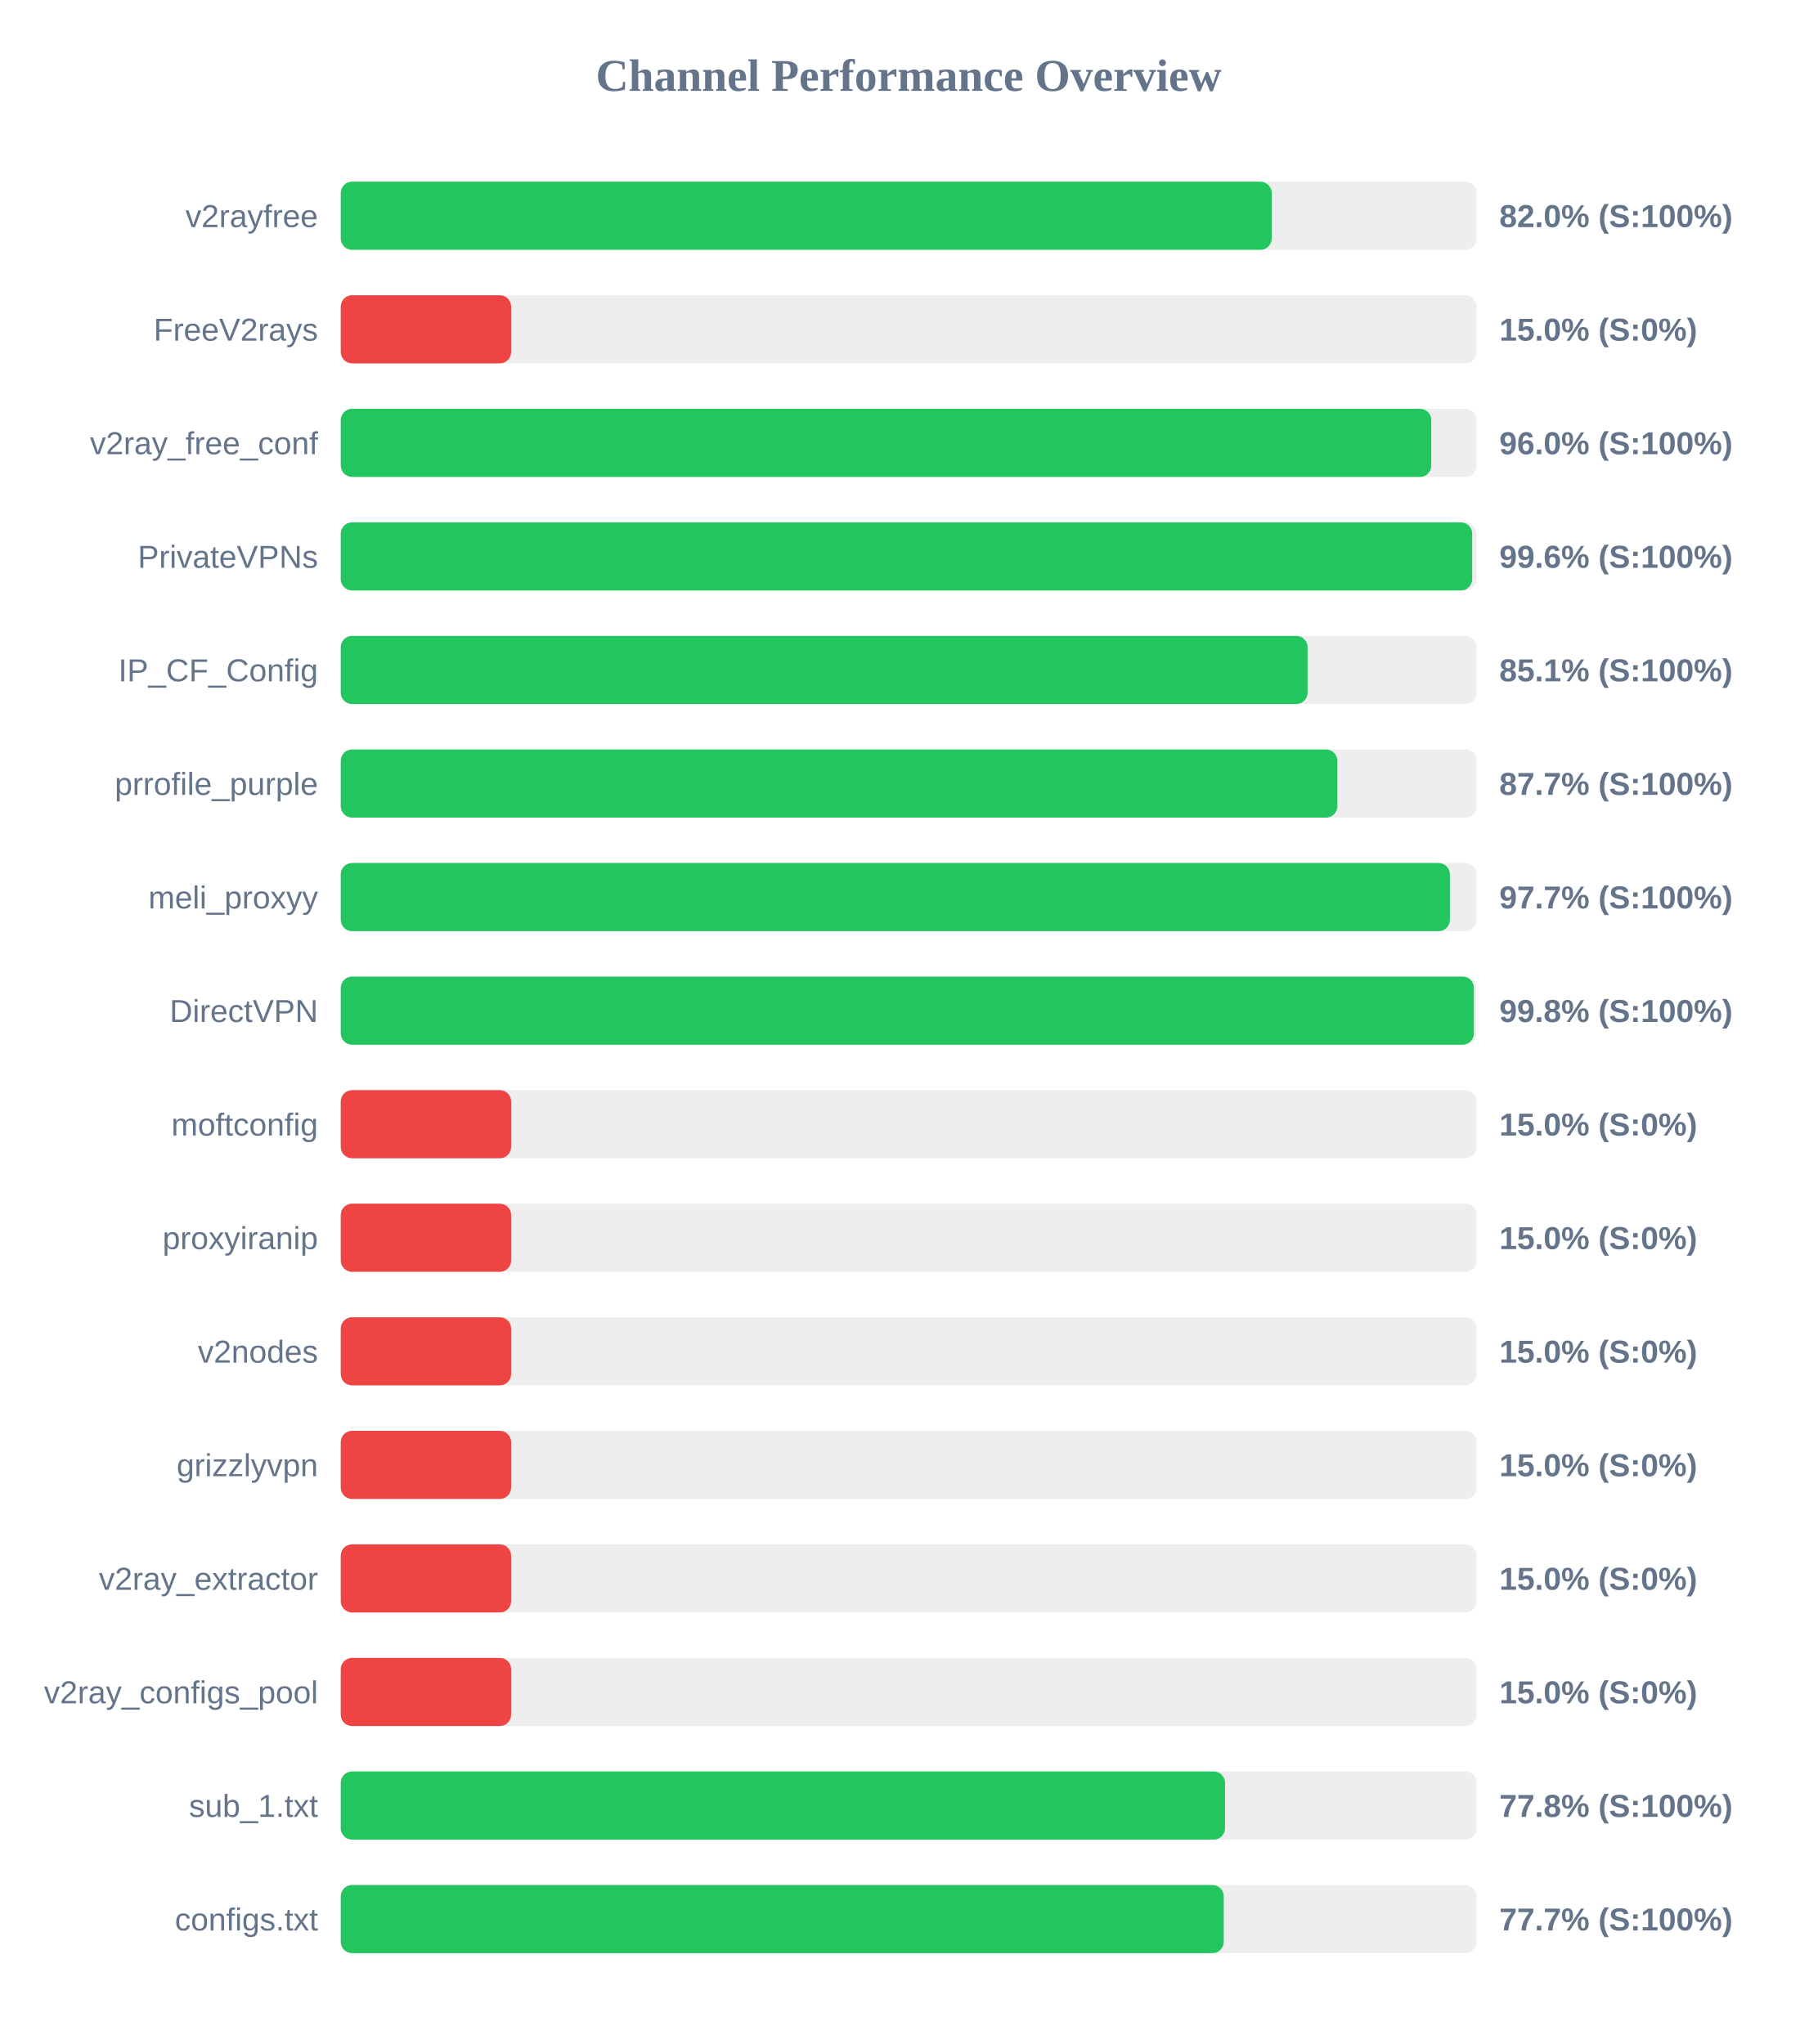
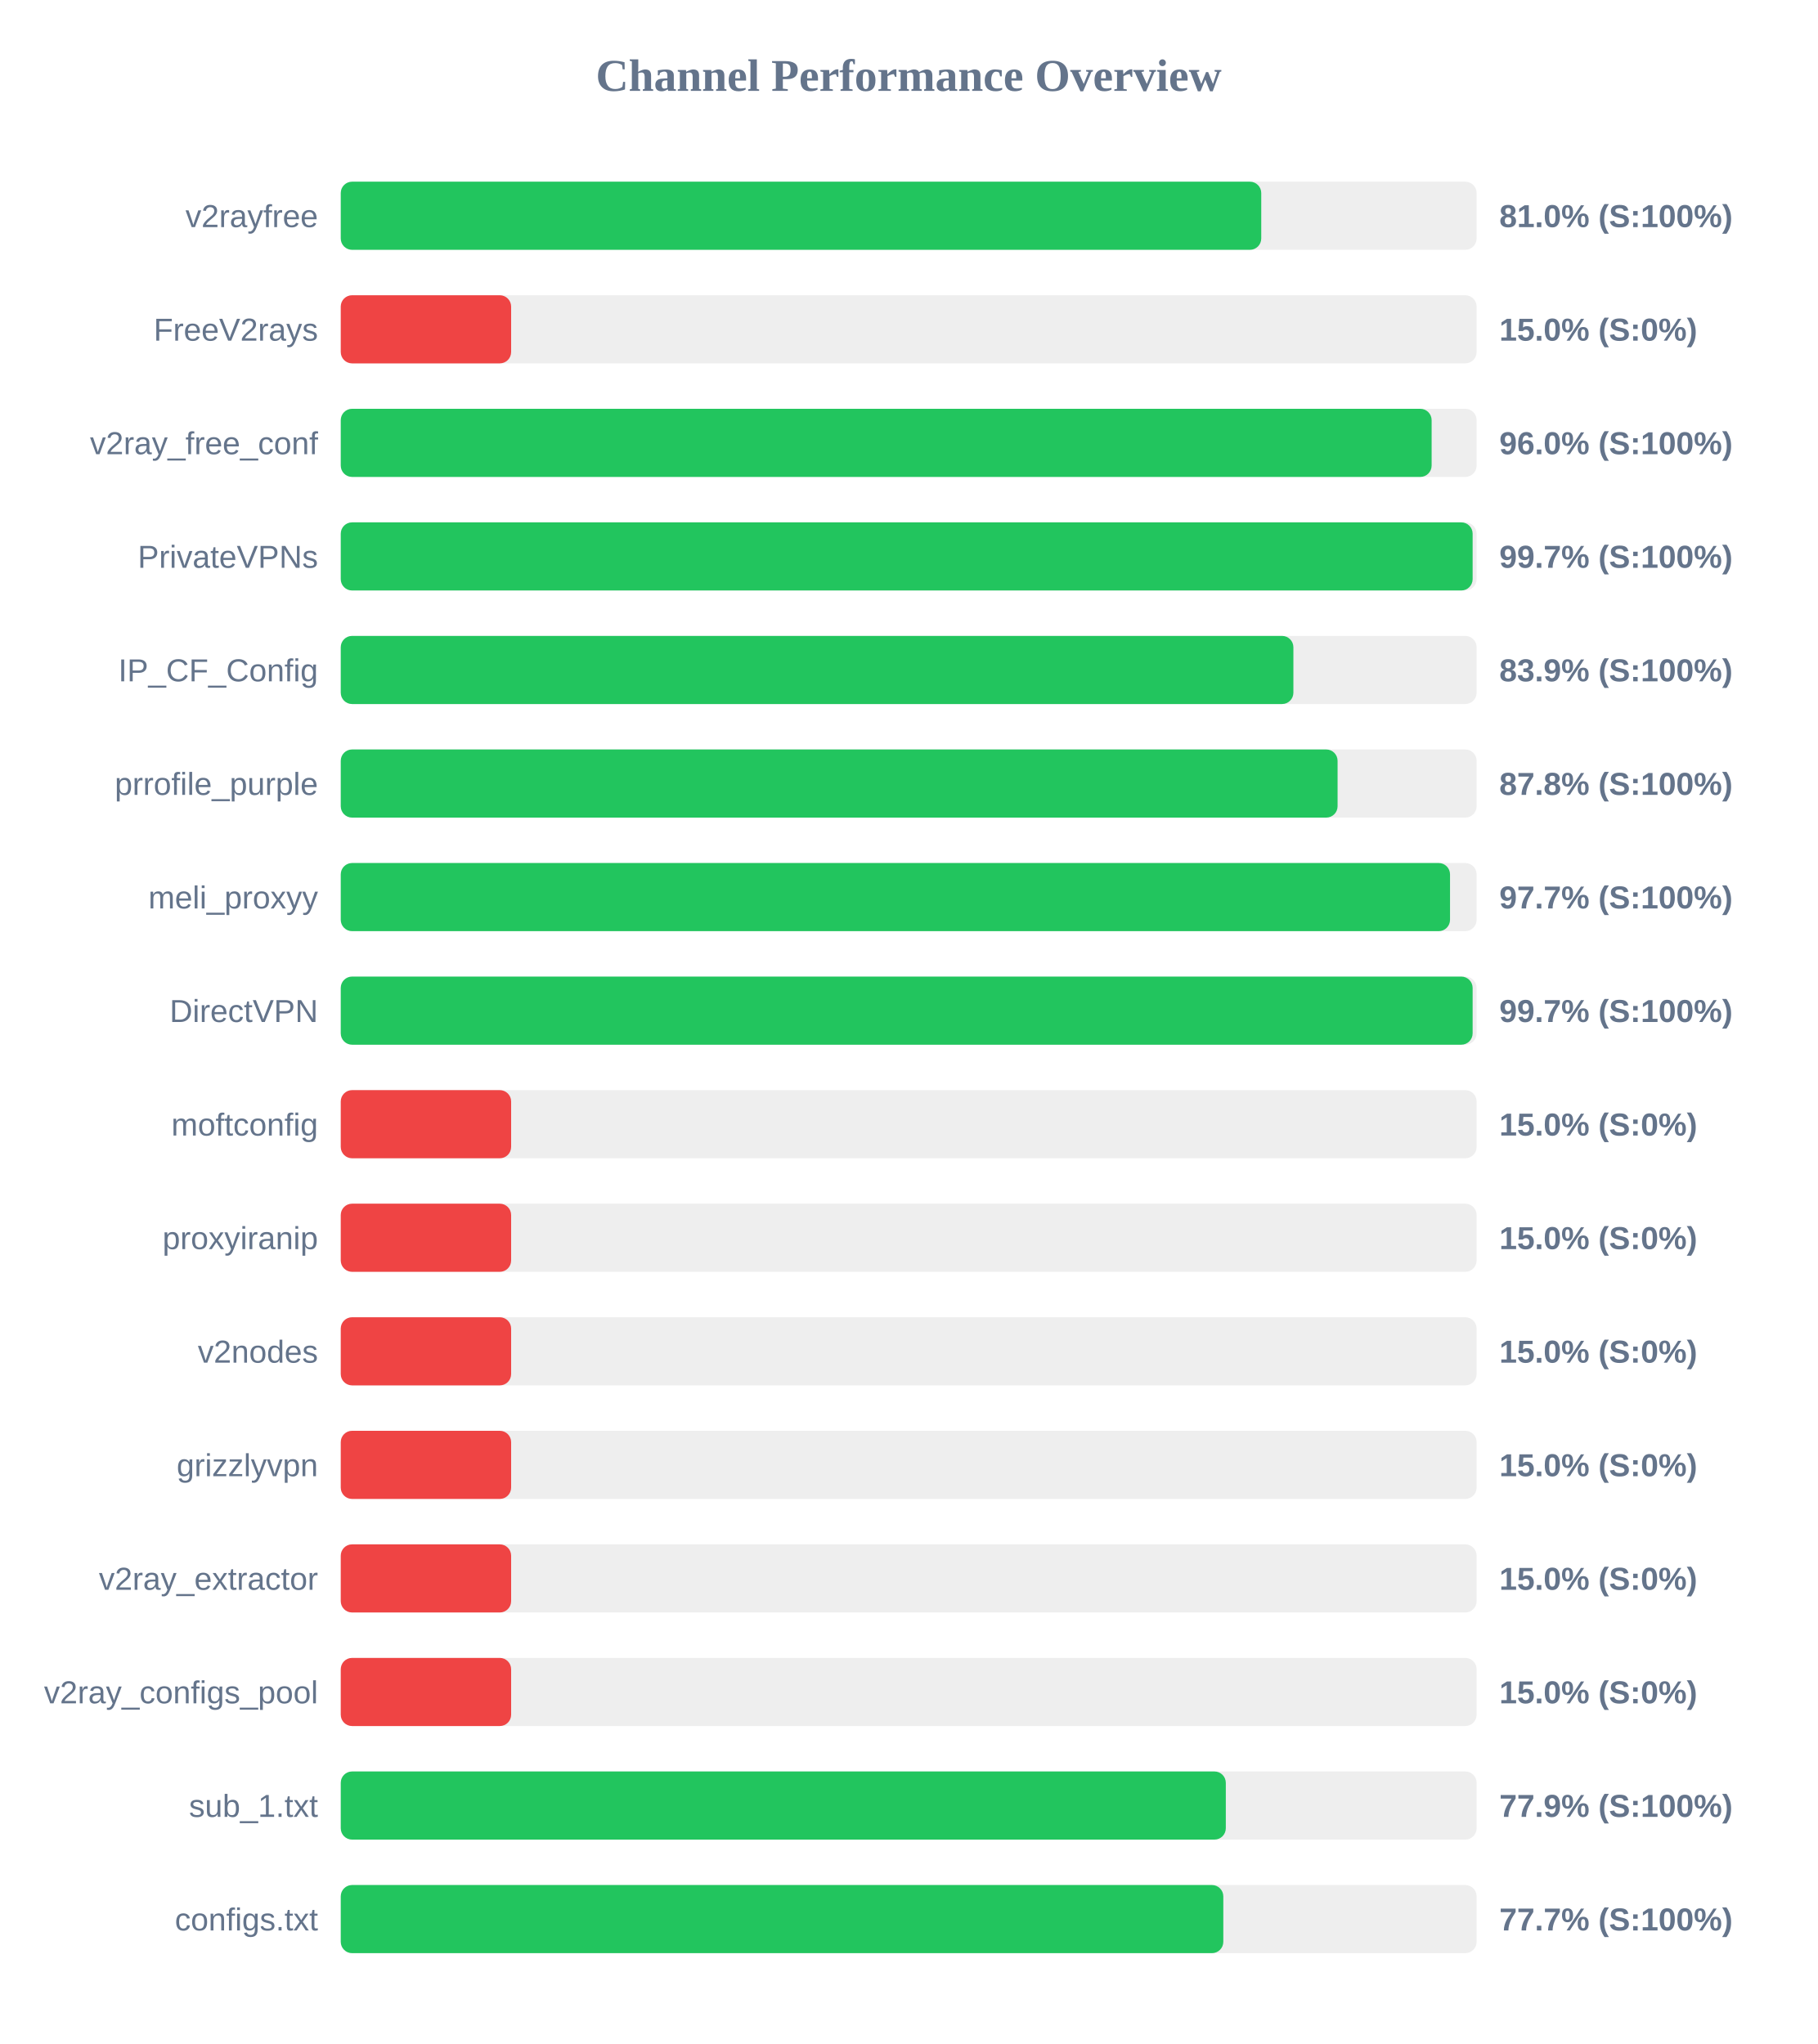
<svg xmlns="http://www.w3.org/2000/svg" width="800" height="900" version="1.1">
  <style>
        .row { font: 14px Arial; fill: #64748b; }
        .score { font: bold 14px Arial; fill: #64748b; }
    </style>
  <text x="400" y="40" text-anchor="middle" font-size="20px" font-weight="bold" fill="#64748b">Channel Performance Overview</text>
  <rect x="150" y="80" width="500" height="30" fill="#eee" rx="5" />
-   <rect x="150" y="80" width="409.8" height="30" fill="#22c55e" rx="5" />
+   <rect x="150" y="80" width="405.2" height="30" fill="#22c55e" rx="5" />
  <text x="140" y="100" text-anchor="end" class="row">v2rayfree</text>
-   <text x="660" y="100" text-anchor="start" class="score">82.0% (S:100%)</text>
+   <text x="660" y="100" text-anchor="start" class="score">81.0% (S:100%)</text>
  <rect x="150" y="130" width="500" height="30" fill="#eee" rx="5" />
  <rect x="150" y="130" width="75.0" height="30" fill="#ef4444" rx="5" />
  <text x="140" y="150" text-anchor="end" class="row">FreeV2rays</text>
  <text x="660" y="150" text-anchor="start" class="score">15.0% (S:0%)</text>
  <rect x="150" y="180" width="500" height="30" fill="#eee" rx="5" />
-   <rect x="150" y="180" width="480.05" height="30" fill="#22c55e" rx="5" />
+   <rect x="150" y="180" width="480.2" height="30" fill="#22c55e" rx="5" />
  <text x="140" y="200" text-anchor="end" class="row">v2ray_free_conf</text>
  <text x="660" y="200" text-anchor="start" class="score">96.0% (S:100%)</text>
  <rect x="150" y="230" width="500" height="30" fill="#eee" rx="5" />
-   <rect x="150" y="230" width="498.05" height="30" fill="#22c55e" rx="5" />
+   <rect x="150" y="230" width="498.25" height="30" fill="#22c55e" rx="5" />
  <text x="140" y="250" text-anchor="end" class="row">PrivateVPNs</text>
-   <text x="660" y="250" text-anchor="start" class="score">99.6% (S:100%)</text>
+   <text x="660" y="250" text-anchor="start" class="score">99.7% (S:100%)</text>
  <rect x="150" y="280" width="500" height="30" fill="#eee" rx="5" />
-   <rect x="150" y="280" width="425.6" height="30" fill="#22c55e" rx="5" />
+   <rect x="150" y="280" width="419.35" height="30" fill="#22c55e" rx="5" />
  <text x="140" y="300" text-anchor="end" class="row">IP_CF_Config</text>
-   <text x="660" y="300" text-anchor="start" class="score">85.1% (S:100%)</text>
+   <text x="660" y="300" text-anchor="start" class="score">83.9% (S:100%)</text>
  <rect x="150" y="330" width="500" height="30" fill="#eee" rx="5" />
-   <rect x="150" y="330" width="438.7" height="30" fill="#22c55e" rx="5" />
+   <rect x="150" y="330" width="438.8" height="30" fill="#22c55e" rx="5" />
  <text x="140" y="350" text-anchor="end" class="row">prrofile_purple</text>
-   <text x="660" y="350" text-anchor="start" class="score">87.7% (S:100%)</text>
+   <text x="660" y="350" text-anchor="start" class="score">87.8% (S:100%)</text>
  <rect x="150" y="380" width="500" height="30" fill="#eee" rx="5" />
-   <rect x="150" y="380" width="488.25" height="30" fill="#22c55e" rx="5" />
+   <rect x="150" y="380" width="488.3" height="30" fill="#22c55e" rx="5" />
  <text x="140" y="400" text-anchor="end" class="row">meli_proxyy</text>
  <text x="660" y="400" text-anchor="start" class="score">97.7% (S:100%)</text>
  <rect x="150" y="430" width="500" height="30" fill="#eee" rx="5" />
-   <rect x="150" y="430" width="498.8" height="30" fill="#22c55e" rx="5" />
+   <rect x="150" y="430" width="498.25" height="30" fill="#22c55e" rx="5" />
  <text x="140" y="450" text-anchor="end" class="row">DirectVPN</text>
-   <text x="660" y="450" text-anchor="start" class="score">99.8% (S:100%)</text>
+   <text x="660" y="450" text-anchor="start" class="score">99.7% (S:100%)</text>
  <rect x="150" y="480" width="500" height="30" fill="#eee" rx="5" />
  <rect x="150" y="480" width="75.0" height="30" fill="#ef4444" rx="5" />
  <text x="140" y="500" text-anchor="end" class="row">moftconfig</text>
  <text x="660" y="500" text-anchor="start" class="score">15.0% (S:0%)</text>
  <rect x="150" y="530" width="500" height="30" fill="#eee" rx="5" />
  <rect x="150" y="530" width="75.0" height="30" fill="#ef4444" rx="5" />
  <text x="140" y="550" text-anchor="end" class="row">proxyiranip</text>
  <text x="660" y="550" text-anchor="start" class="score">15.0% (S:0%)</text>
  <rect x="150" y="580" width="500" height="30" fill="#eee" rx="5" />
  <rect x="150" y="580" width="75.0" height="30" fill="#ef4444" rx="5" />
  <text x="140" y="600" text-anchor="end" class="row">v2nodes</text>
  <text x="660" y="600" text-anchor="start" class="score">15.0% (S:0%)</text>
  <rect x="150" y="630" width="500" height="30" fill="#eee" rx="5" />
  <rect x="150" y="630" width="75.0" height="30" fill="#ef4444" rx="5" />
  <text x="140" y="650" text-anchor="end" class="row">grizzlyvpn</text>
  <text x="660" y="650" text-anchor="start" class="score">15.0% (S:0%)</text>
  <rect x="150" y="680" width="500" height="30" fill="#eee" rx="5" />
  <rect x="150" y="680" width="75.0" height="30" fill="#ef4444" rx="5" />
  <text x="140" y="700" text-anchor="end" class="row">v2ray_extractor</text>
  <text x="660" y="700" text-anchor="start" class="score">15.0% (S:0%)</text>
  <rect x="150" y="730" width="500" height="30" fill="#eee" rx="5" />
  <rect x="150" y="730" width="75.0" height="30" fill="#ef4444" rx="5" />
  <text x="140" y="750" text-anchor="end" class="row">v2ray_configs_pool</text>
  <text x="660" y="750" text-anchor="start" class="score">15.0% (S:0%)</text>
  <rect x="150" y="780" width="500" height="30" fill="#eee" rx="5" />
-   <rect x="150" y="780" width="389.25" height="30" fill="#22c55e" rx="5" />
+   <rect x="150" y="780" width="389.6" height="30" fill="#22c55e" rx="5" />
  <text x="140" y="800" text-anchor="end" class="row">sub_1.txt</text>
-   <text x="660" y="800" text-anchor="start" class="score">77.8% (S:100%)</text>
+   <text x="660" y="800" text-anchor="start" class="score">77.9% (S:100%)</text>
  <rect x="150" y="830" width="500" height="30" fill="#eee" rx="5" />
-   <rect x="150" y="830" width="388.7" height="30" fill="#22c55e" rx="5" />
+   <rect x="150" y="830" width="388.5" height="30" fill="#22c55e" rx="5" />
  <text x="140" y="850" text-anchor="end" class="row">configs.txt</text>
  <text x="660" y="850" text-anchor="start" class="score">77.7% (S:100%)</text>
</svg>
